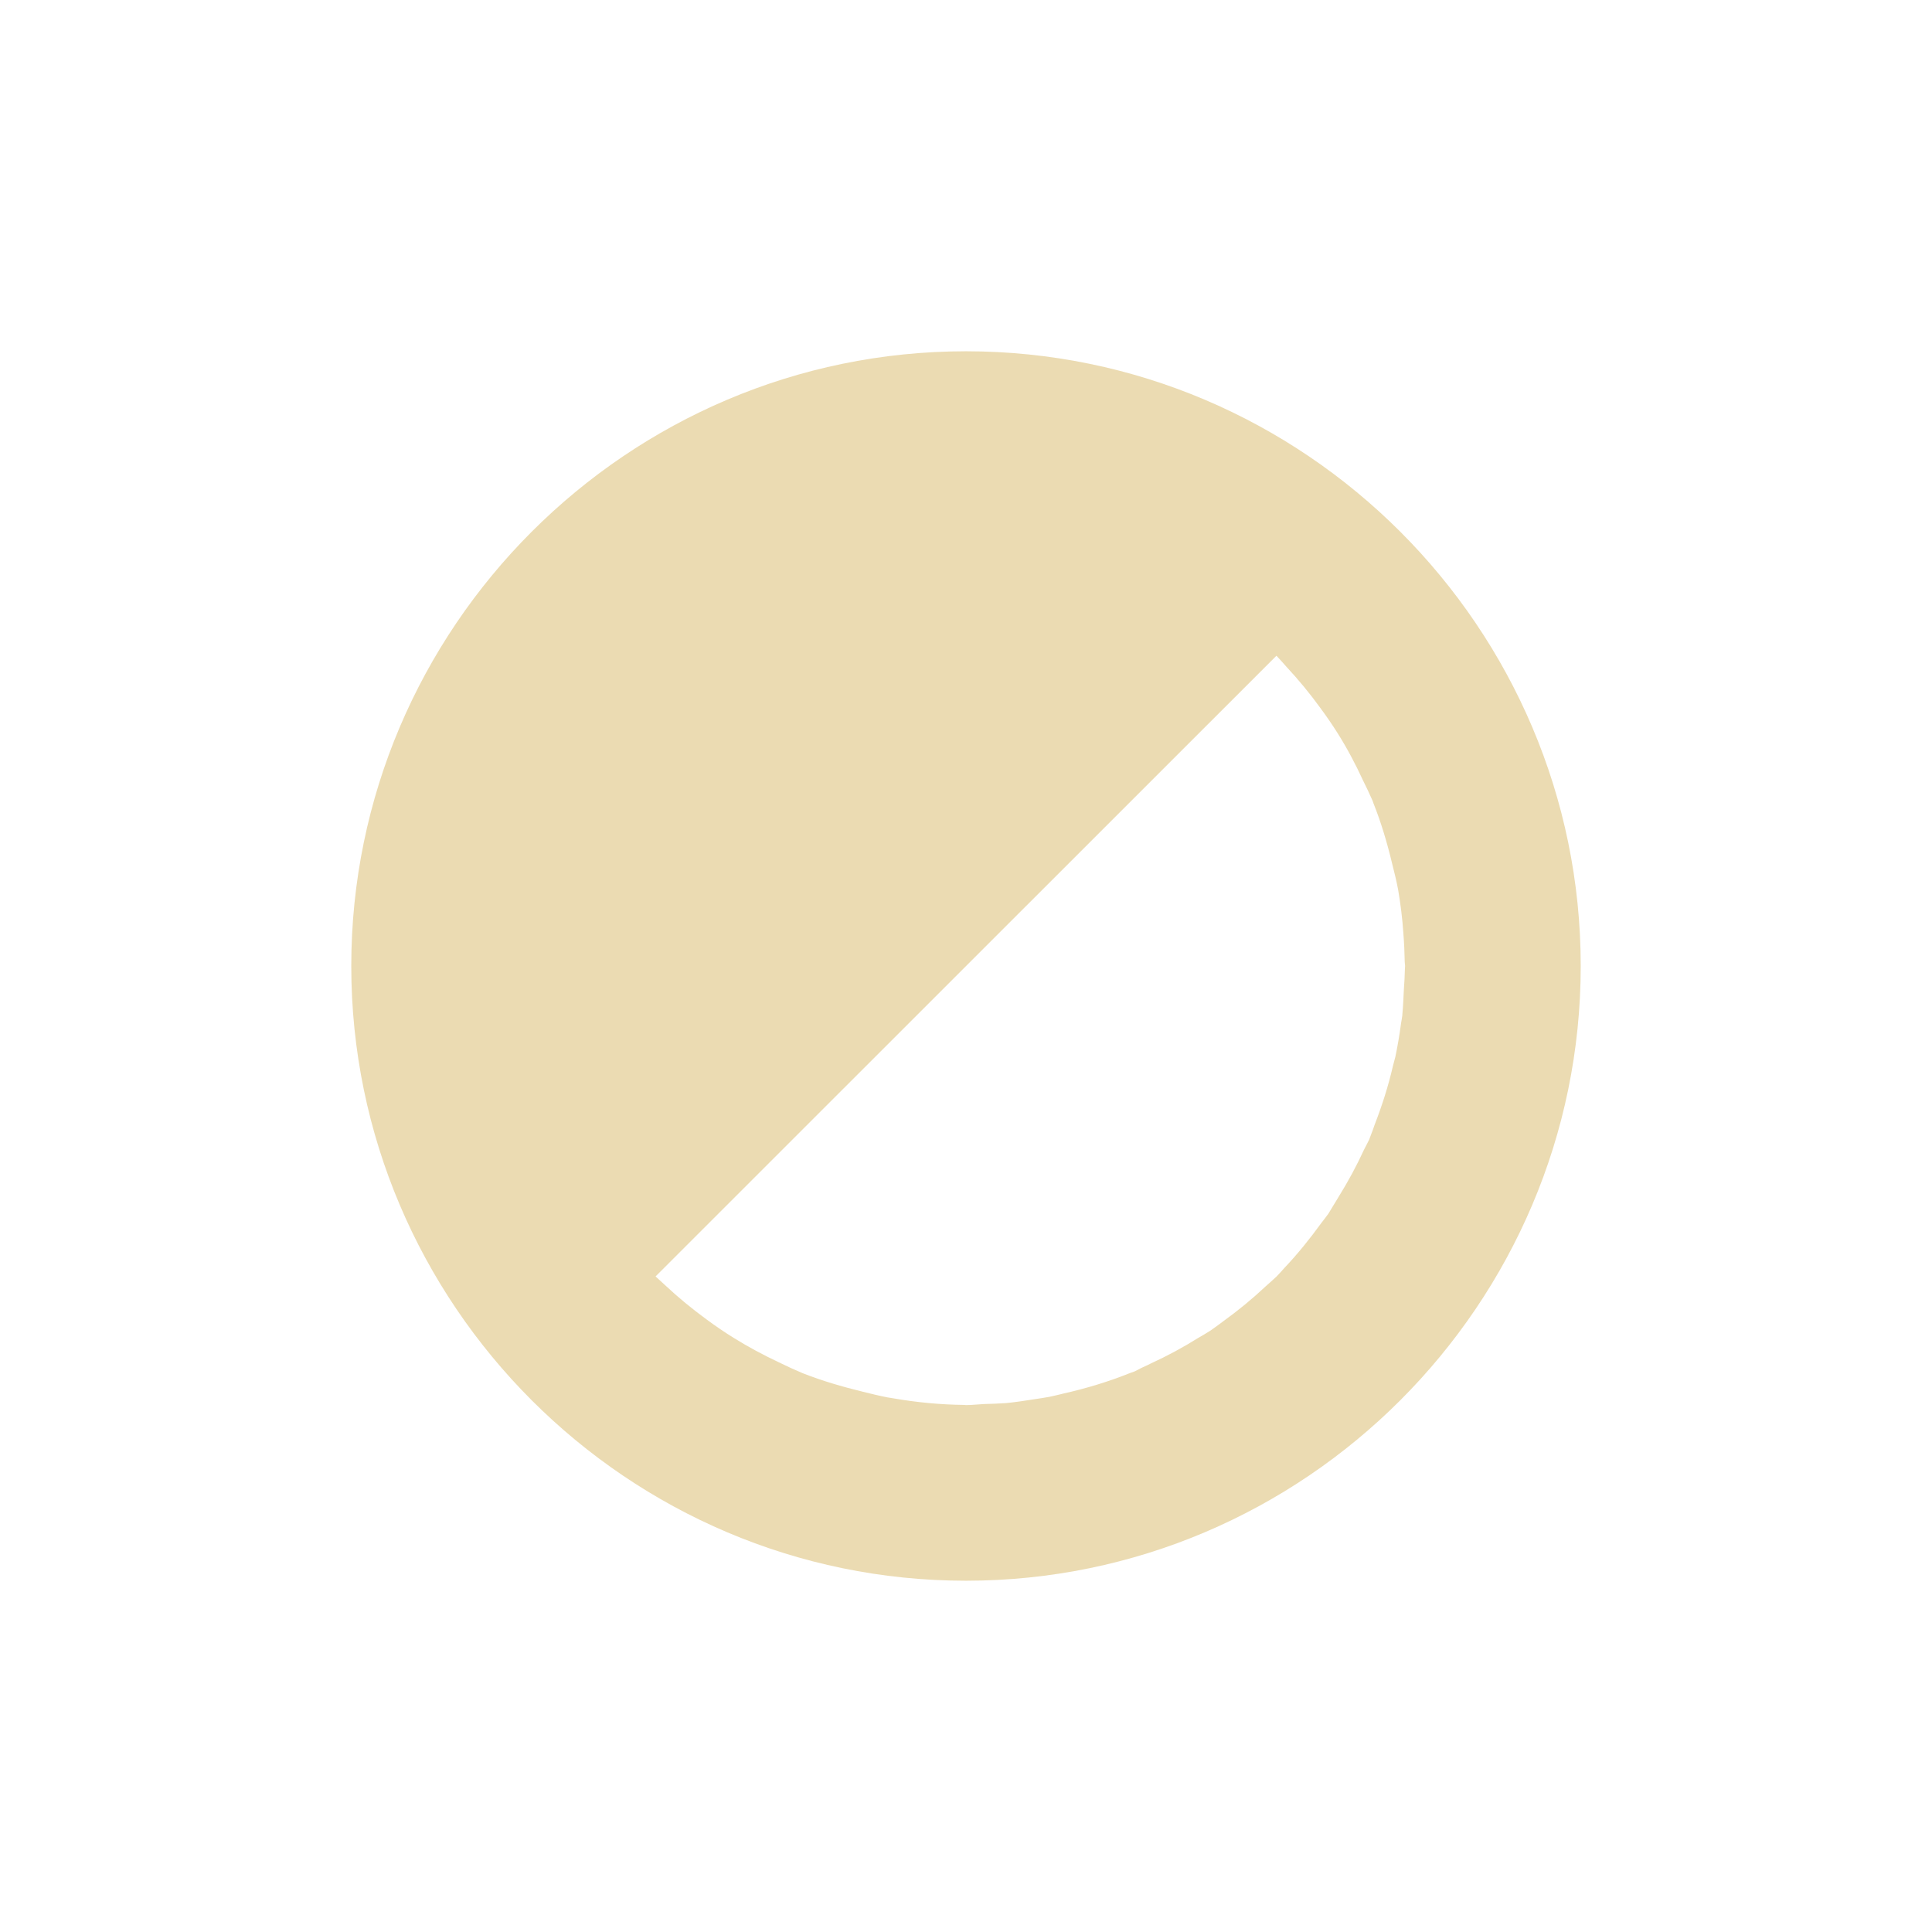
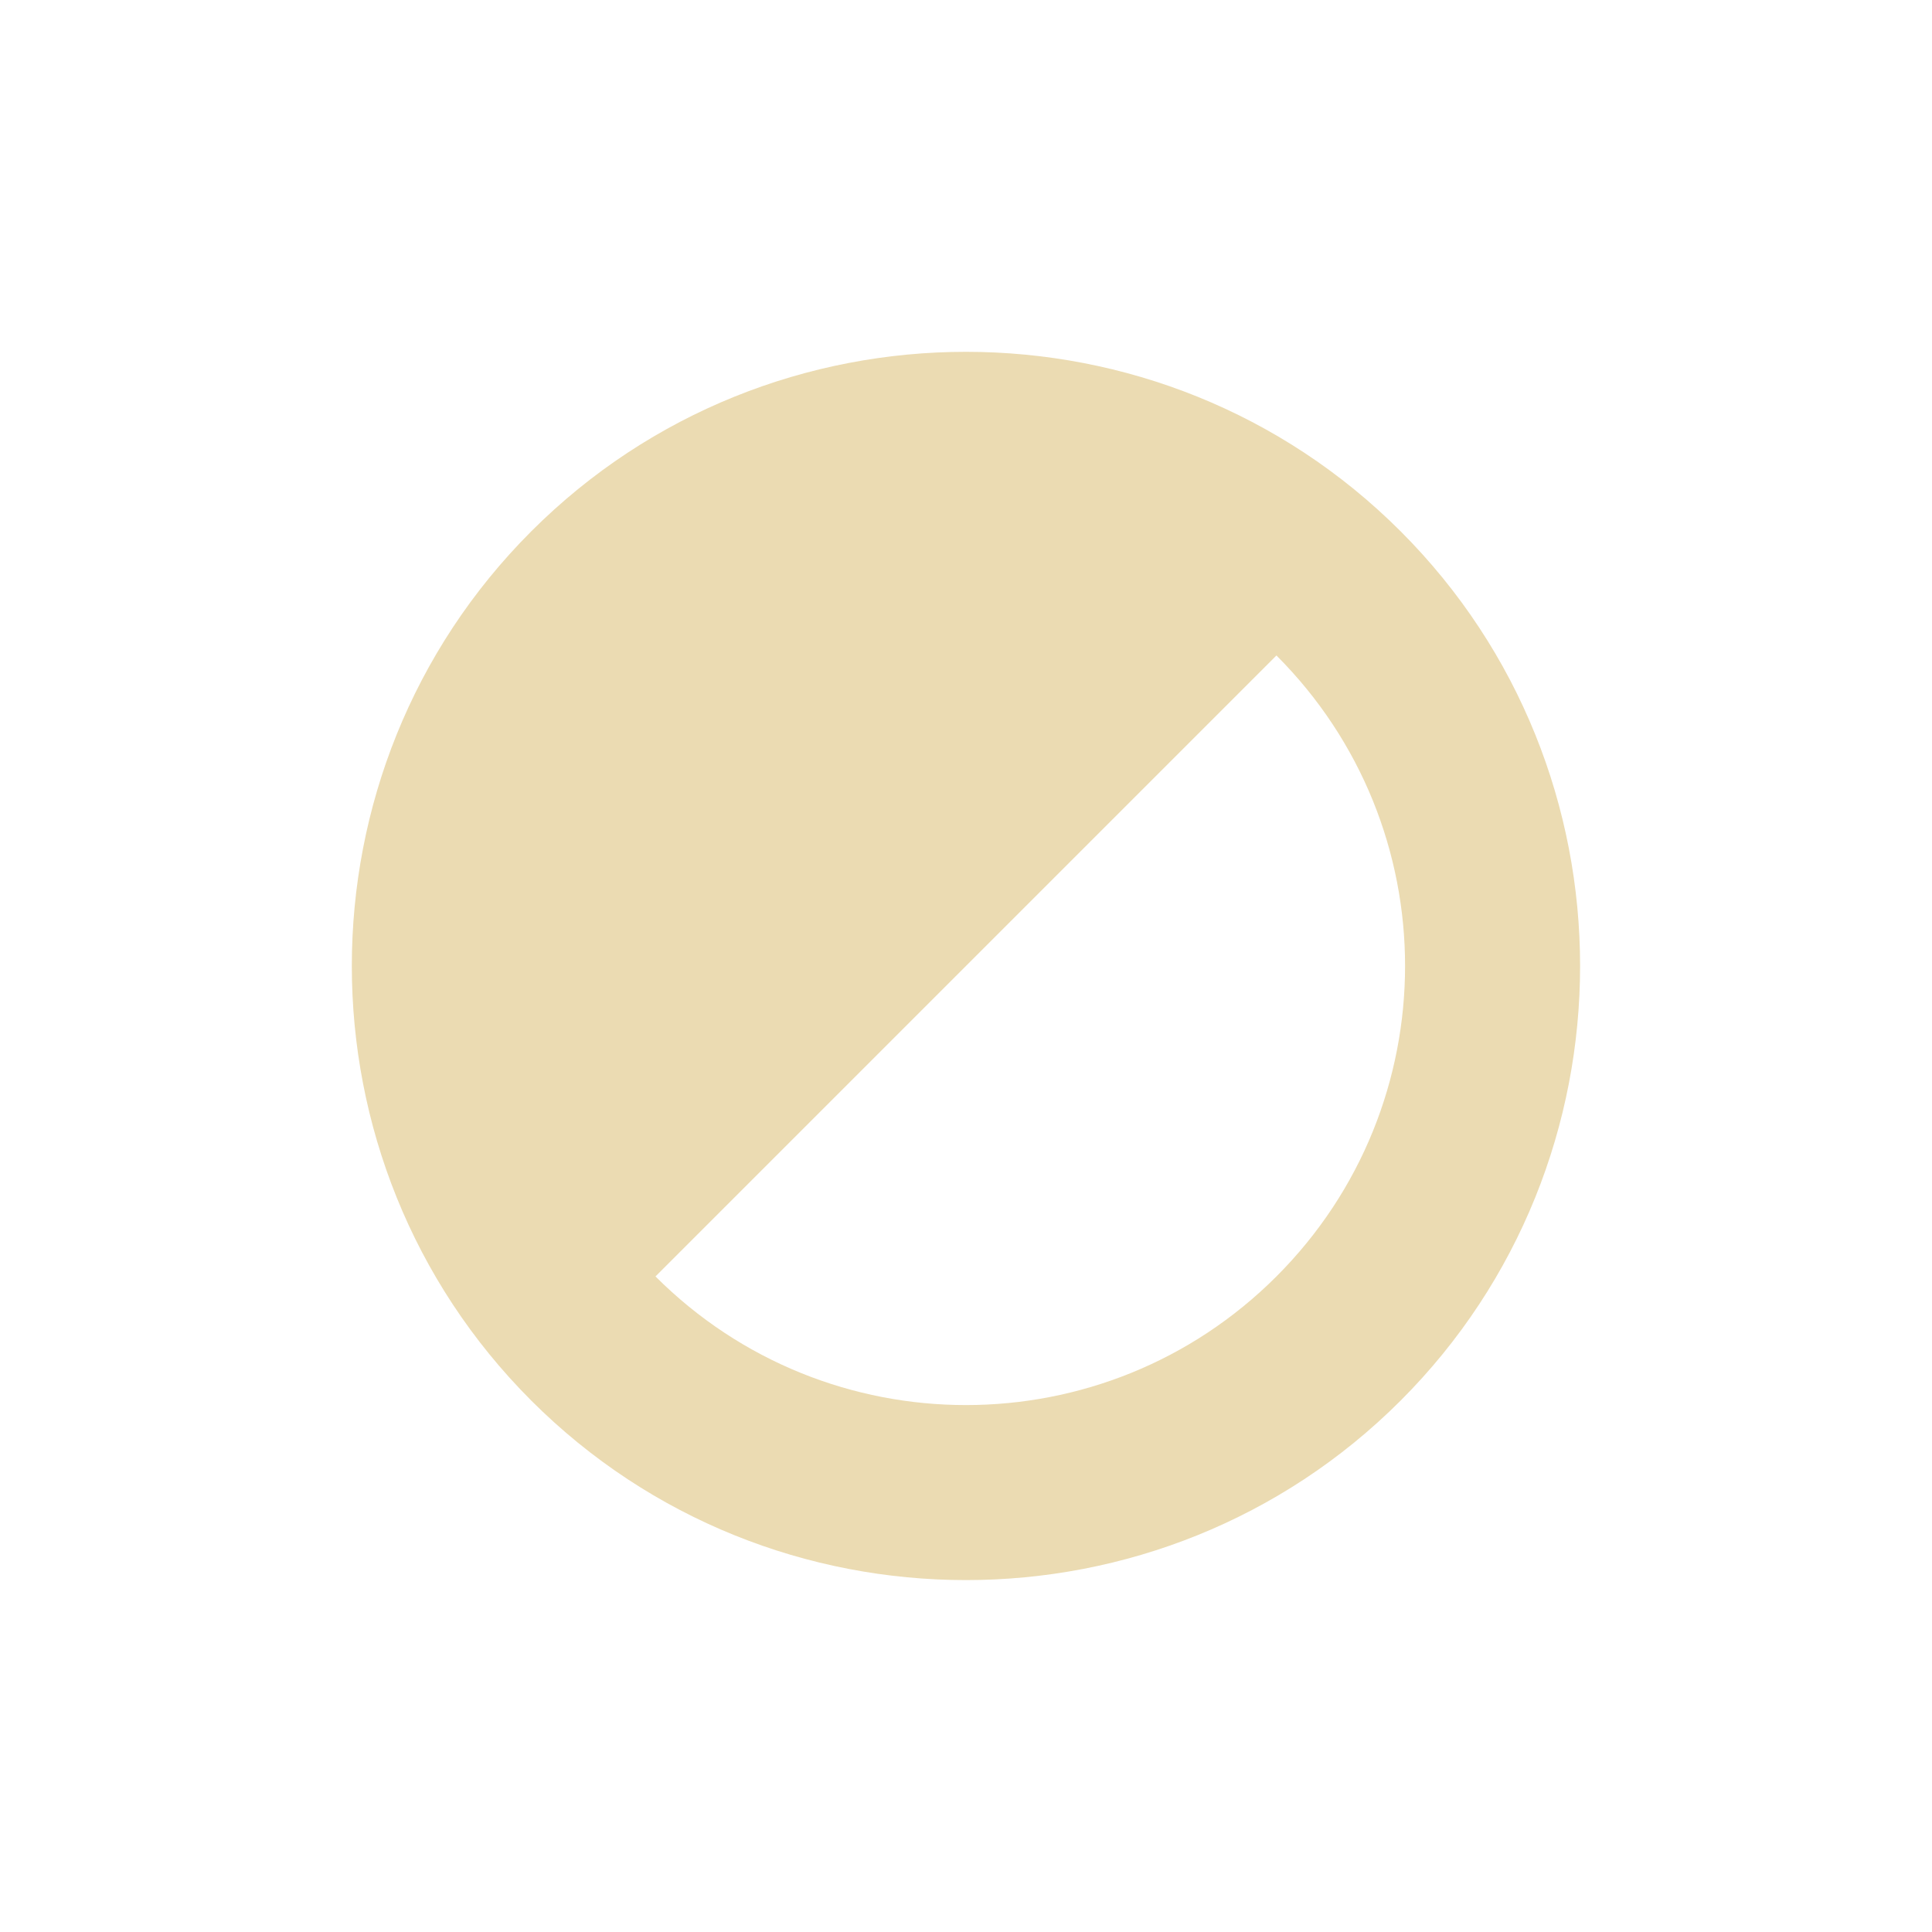
- <svg xmlns="http://www.w3.org/2000/svg" width="22" height="22" viewBox="0 0 22 22">
+ <svg xmlns="http://www.w3.org/2000/svg" width="22" height="22" version="1.1" viewBox="0 0 22 22">
  <defs>
-     <style id="current-color-scheme" type="text/css">
-    .ColorScheme-Text { color:#ebdbb2; } .ColorScheme-Highlight { color:#458588; }
-   </style>
+     <style type="text/css">.ColorScheme-Text { color:#ebdbb2; } .ColorScheme-Highlight { color:#458588; }</style>
  </defs>
-   <path style="fill:currentColor" class="ColorScheme-Text" d="M 8 1 C 4.146 1 1 4.146 1 8 C 1 11.854 4.146 15 8 15 C 11.854 15 15 11.854 15 8 C 15 4.146 11.854 1 8 1 z M 11.535 4.467 C 11.574 4.508 11.613 4.551 11.65 4.594 C 11.787 4.741 11.915 4.896 12.033 5.059 C 12.102 5.152 12.168 5.248 12.23 5.346 C 12.339 5.519 12.435 5.7 12.521 5.887 C 12.56 5.964 12.596 6.042 12.631 6.121 L 12.639 6.145 C 12.726 6.363 12.794 6.591 12.85 6.824 C 12.876 6.924 12.9 7.025 12.92 7.127 C 12.948 7.291 12.969 7.457 12.98 7.623 C 12.989 7.734 12.994 7.844 12.996 7.955 C 12.996 7.971 13 7.984 13 8 C 13 8.011 12.998 8.021 12.998 8.031 C 12.996 8.111 12.992 8.19 12.986 8.27 C 12.981 8.364 12.978 8.456 12.969 8.549 C 12.968 8.552 12.969 8.555 12.969 8.559 L 12.967 8.572 C 12.964 8.601 12.957 8.629 12.953 8.658 L 12.953 8.66 C 12.936 8.787 12.915 8.911 12.889 9.035 C 12.88 9.07 12.871 9.106 12.861 9.141 C 12.808 9.371 12.736 9.594 12.652 9.811 C 12.645 9.831 12.638 9.851 12.631 9.871 C 12.616 9.907 12.605 9.943 12.59 9.979 C 12.571 10.016 12.553 10.053 12.533 10.09 C 12.448 10.276 12.351 10.454 12.244 10.627 C 12.221 10.666 12.198 10.704 12.174 10.742 C 12.157 10.767 12.144 10.795 12.127 10.82 C 12.1 10.857 12.073 10.892 12.045 10.928 C 11.915 11.107 11.777 11.279 11.625 11.439 C 11.596 11.472 11.567 11.504 11.537 11.535 C 11.496 11.574 11.454 11.611 11.412 11.648 C 11.26 11.791 11.099 11.923 10.93 12.045 C 10.895 12.071 10.86 12.098 10.824 12.123 C 10.811 12.132 10.797 12.143 10.783 12.152 C 10.738 12.18 10.693 12.208 10.646 12.234 C 10.474 12.342 10.294 12.439 10.107 12.525 C 10.076 12.541 10.044 12.556 10.012 12.57 C 9.978 12.585 9.947 12.605 9.914 12.619 C 9.9 12.624 9.887 12.628 9.873 12.633 C 9.627 12.732 9.371 12.81 9.107 12.869 L 9.076 12.877 C 9.033 12.886 8.992 12.898 8.949 12.906 C 8.895 12.916 8.841 12.924 8.787 12.932 C 8.679 12.949 8.57 12.966 8.459 12.977 C 8.374 12.982 8.29 12.987 8.205 12.988 C 8.137 12.991 8.069 13 8 13 C 7.993 13 7.988 12.998 7.98 12.998 C 7.707 12.995 7.435 12.969 7.166 12.922 C 7.145 12.918 7.124 12.916 7.104 12.912 C 7.008 12.893 6.913 12.87 6.818 12.846 C 6.589 12.79 6.362 12.724 6.146 12.639 L 6.145 12.639 C 6.051 12.599 5.958 12.557 5.867 12.512 C 5.691 12.429 5.521 12.338 5.357 12.236 C 5.252 12.171 5.149 12.101 5.049 12.027 C 4.882 11.905 4.722 11.774 4.572 11.633 C 4.536 11.601 4.5 11.568 4.465 11.535 L 11.535 4.467 z" transform="translate(3 3)" />
+   <path class="ColorScheme-Text" d="m6.05 6.05c-2.725 2.725-2.725 7.174 0 9.899s7.174 2.725 9.899 0 2.725-7.174 0-9.899-7.174-2.725-9.899 0zm1.414 8.485 7.071-7.071c1.953 1.953 1.953 5.118 0 7.071s-5.118 1.953-7.071 0z" fill="currentColor" />
</svg>
